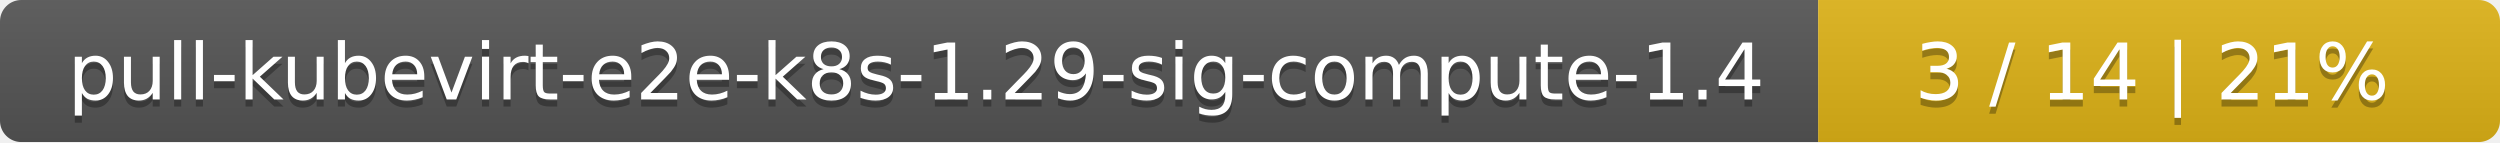
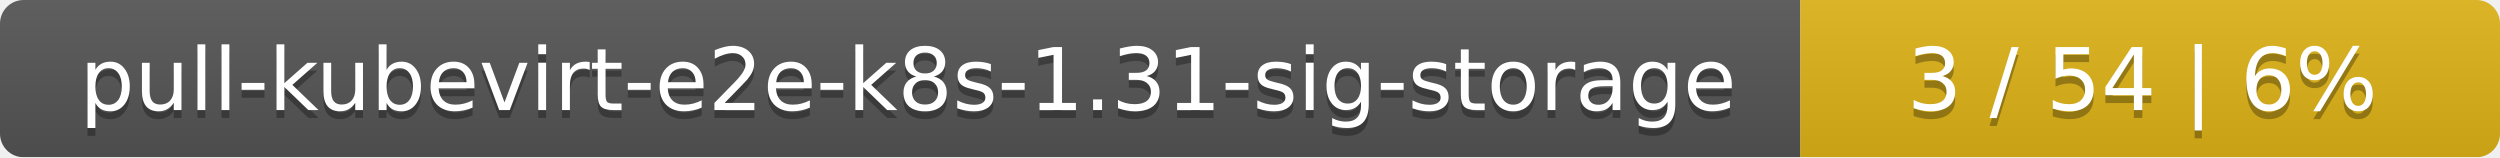
- <svg xmlns="http://www.w3.org/2000/svg" width="352" height="20">
+ <svg xmlns="http://www.w3.org/2000/svg" width="318" height="20">
  <linearGradient id="smooth" x2="0" y2="100%">
    <stop offset="0" stop-color="#bbb" stop-opacity=".1" />
    <stop offset="1" stop-opacity=".1" />
  </linearGradient>
  <mask id="round">
-     <rect width="352" height="20" rx="3" fill="#fff" />
+     <rect width="318" height="20" rx="3" fill="#fff" />
  </mask>
  <g mask="url(#round)">
-     <rect width="256" height="20" fill="#555" />
-     <rect x="256" width="96" height="20" fill="#dfb317" />
-     <rect width="352" height="20" fill="url(#smooth)" />
+     <rect width="229" height="20" fill="#555" />
+     <rect x="229" width="89" height="20" fill="#dfb317" />
+     <rect width="318" height="20" fill="url(#smooth)" />
  </g>
  <g fill="#fff" text-anchor="middle" font-family="DejaVu Sans,Verdana,Geneva,sans-serif" font-size="11">
-     <text x="129" y="15" fill="#010101" fill-opacity=".3">pull-kubevirt-e2e-k8s-1.29-sig-compute-1.4</text>
-     <text x="129" y="14">pull-kubevirt-e2e-k8s-1.29-sig-compute-1.4</text>
-     <text x="303" y="15" fill="#010101" fill-opacity=".3">3 / 14    |    21%</text>
-     <text x="303" y="14">3 / 14    |    21%</text>
+     <text x="115.5" y="15" fill="#010101" fill-opacity=".3">pull-kubevirt-e2e-k8s-1.31-sig-storage</text>
+     <text x="115.5" y="14">pull-kubevirt-e2e-k8s-1.31-sig-storage</text>
+     <text x="272.5" y="15" fill="#010101" fill-opacity=".3">3 / 54    |    6%</text>
+     <text x="272.5" y="14">3 / 54    |    6%</text>
  </g>
</svg>
